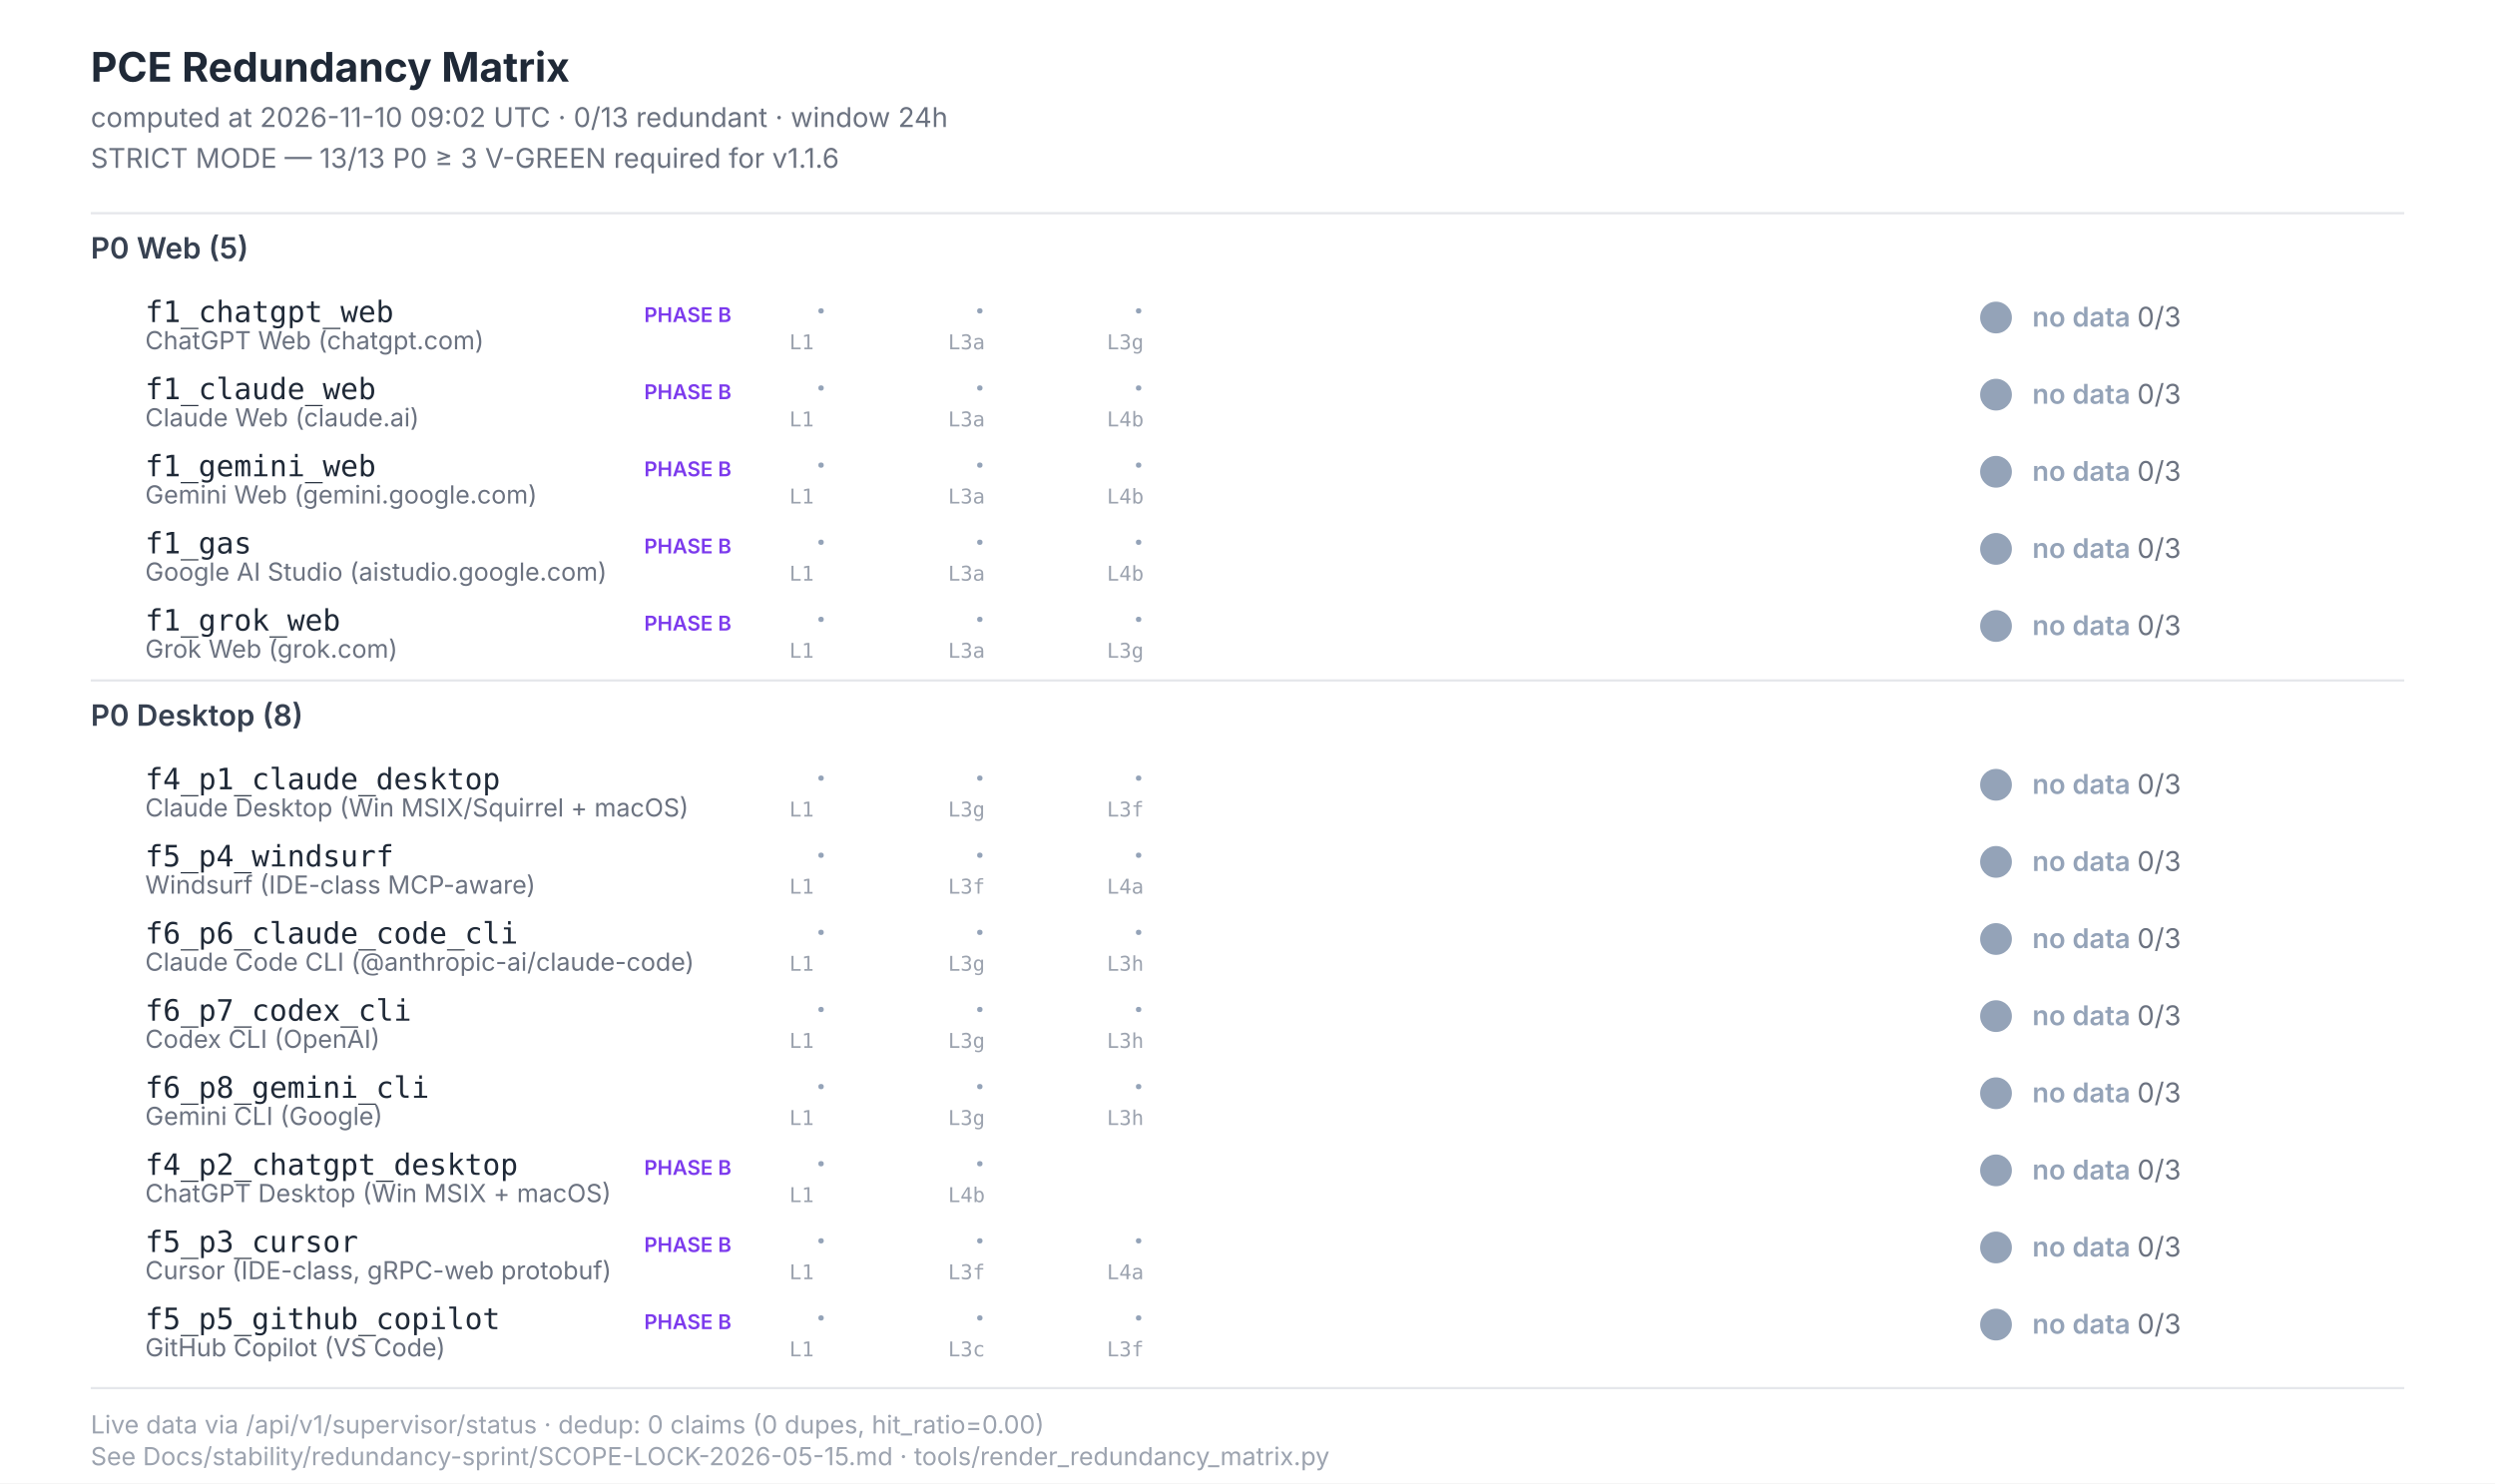
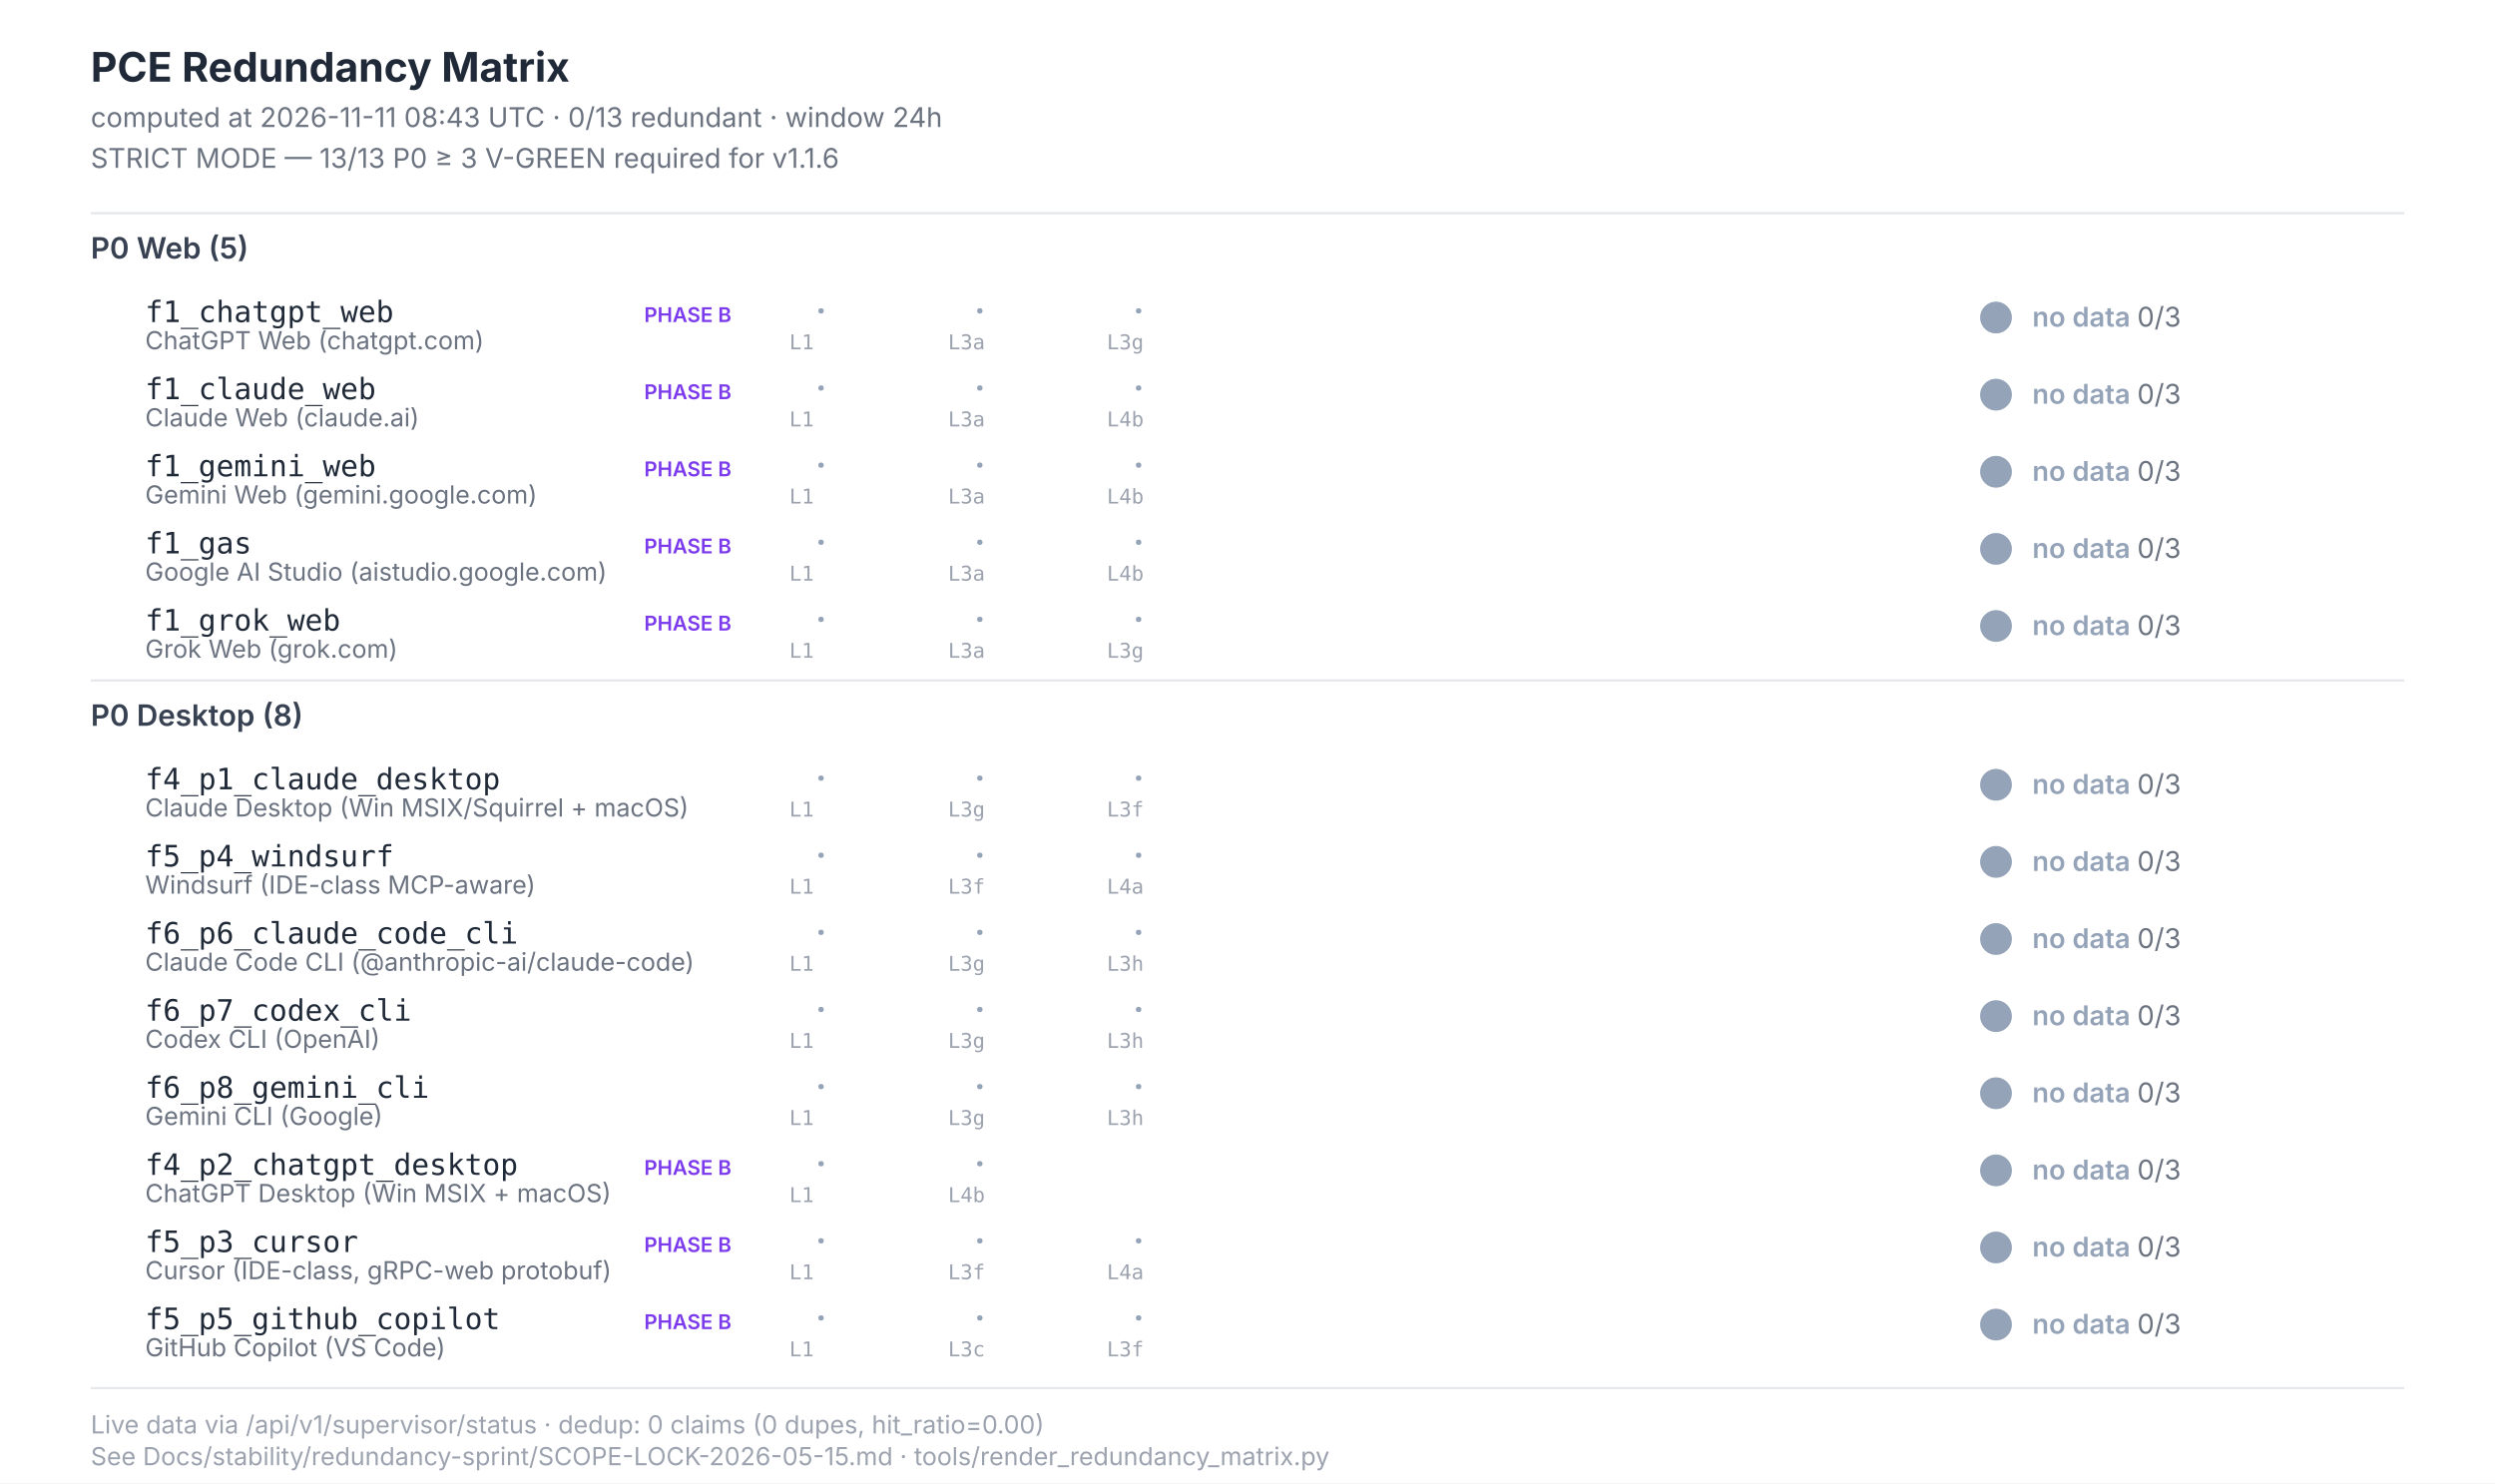
<svg xmlns="http://www.w3.org/2000/svg" width="1100" height="654" viewBox="0 0 1100 654" font-family="Inter, -apple-system, system-ui, sans-serif">
  <style>  .title{font-size:18px;font-weight:700;fill:#1f2937}  .subtitle{font-size:12px;fill:#6b7280}  .section{font-size:13px;font-weight:600;fill:#374151}  .scenario-id{font-size:13px;font-weight:500;fill:#1f2937;font-family:"JetBrains Mono",monospace}  .scenario-label{font-size:11px;fill:#6b7280}  .status-text{font-size:12px;font-weight:600}  .leg-glyph{font-size:14px;font-weight:700;font-family:"Segoe UI Symbol","Apple Color Emoji",sans-serif}  .leg-source{font-size:9px;fill:#9ca3af;font-family:"JetBrains Mono",monospace}  .footer{font-size:11px;fill:#9ca3af}  .phase-b{font-size:9px;font-weight:600;fill:#7c3aed}</style>
  <rect x="0" y="0" width="1100" height="654" fill="#ffffff" />
  <text class="title" x="40" y="36">PCE Redundancy Matrix</text>
-   <text class="subtitle" x="40" y="56">computed at 2026-11-10 09:02 UTC · 0/13 redundant · window 24h</text>
+   <text class="subtitle" x="40" y="56">computed at 2026-11-11 08:43 UTC · 0/13 redundant · window 24h</text>
  <text class="subtitle" x="40" y="74">STRICT MODE — 13/13 P0 ≥ 3 V-GREEN required for v1.1.6</text>
  <line x1="40" y1="94" x2="1060" y2="94" stroke="#e5e7eb" stroke-width="1" />
  <text class="section" x="40" y="114">P0 Web (5)</text>
  <text class="scenario-id" x="64" y="142">f1_chatgpt_web</text>
  <text class="scenario-label" x="64" y="154">ChatGPT Web (chatgpt.com)</text>
  <text class="phase-b" x="284" y="142">PHASE B</text>
  <text class="leg-glyph" x="360" y="142" fill="#94a3b8">·</text>
  <text class="leg-source" x="348" y="154">L1</text>
  <text class="leg-glyph" x="430" y="142" fill="#94a3b8">·</text>
  <text class="leg-source" x="418" y="154">L3a</text>
  <text class="leg-glyph" x="500" y="142" fill="#94a3b8">·</text>
  <text class="leg-source" x="488" y="154">L3g</text>
  <circle cx="880" cy="140" r="7" fill="#94a3b8" />
  <text class="status-text" x="896" y="144" fill="#94a3b8">no data <tspan fill="#6b7280" font-weight="400">0/3</tspan>
  </text>
  <text class="scenario-id" x="64" y="176">f1_claude_web</text>
  <text class="scenario-label" x="64" y="188">Claude Web (claude.ai)</text>
  <text class="phase-b" x="284" y="176">PHASE B</text>
  <text class="leg-glyph" x="360" y="176" fill="#94a3b8">·</text>
  <text class="leg-source" x="348" y="188">L1</text>
  <text class="leg-glyph" x="430" y="176" fill="#94a3b8">·</text>
  <text class="leg-source" x="418" y="188">L3a</text>
  <text class="leg-glyph" x="500" y="176" fill="#94a3b8">·</text>
  <text class="leg-source" x="488" y="188">L4b</text>
  <circle cx="880" cy="174" r="7" fill="#94a3b8" />
  <text class="status-text" x="896" y="178" fill="#94a3b8">no data <tspan fill="#6b7280" font-weight="400">0/3</tspan>
  </text>
  <text class="scenario-id" x="64" y="210">f1_gemini_web</text>
  <text class="scenario-label" x="64" y="222">Gemini Web (gemini.google.com)</text>
  <text class="phase-b" x="284" y="210">PHASE B</text>
  <text class="leg-glyph" x="360" y="210" fill="#94a3b8">·</text>
  <text class="leg-source" x="348" y="222">L1</text>
  <text class="leg-glyph" x="430" y="210" fill="#94a3b8">·</text>
  <text class="leg-source" x="418" y="222">L3a</text>
  <text class="leg-glyph" x="500" y="210" fill="#94a3b8">·</text>
  <text class="leg-source" x="488" y="222">L4b</text>
  <circle cx="880" cy="208" r="7" fill="#94a3b8" />
  <text class="status-text" x="896" y="212" fill="#94a3b8">no data <tspan fill="#6b7280" font-weight="400">0/3</tspan>
  </text>
  <text class="scenario-id" x="64" y="244">f1_gas</text>
  <text class="scenario-label" x="64" y="256">Google AI Studio (aistudio.google.com)</text>
  <text class="phase-b" x="284" y="244">PHASE B</text>
  <text class="leg-glyph" x="360" y="244" fill="#94a3b8">·</text>
  <text class="leg-source" x="348" y="256">L1</text>
  <text class="leg-glyph" x="430" y="244" fill="#94a3b8">·</text>
  <text class="leg-source" x="418" y="256">L3a</text>
  <text class="leg-glyph" x="500" y="244" fill="#94a3b8">·</text>
  <text class="leg-source" x="488" y="256">L4b</text>
  <circle cx="880" cy="242" r="7" fill="#94a3b8" />
  <text class="status-text" x="896" y="246" fill="#94a3b8">no data <tspan fill="#6b7280" font-weight="400">0/3</tspan>
  </text>
  <text class="scenario-id" x="64" y="278">f1_grok_web</text>
  <text class="scenario-label" x="64" y="290">Grok Web (grok.com)</text>
  <text class="phase-b" x="284" y="278">PHASE B</text>
  <text class="leg-glyph" x="360" y="278" fill="#94a3b8">·</text>
  <text class="leg-source" x="348" y="290">L1</text>
  <text class="leg-glyph" x="430" y="278" fill="#94a3b8">·</text>
  <text class="leg-source" x="418" y="290">L3a</text>
  <text class="leg-glyph" x="500" y="278" fill="#94a3b8">·</text>
  <text class="leg-source" x="488" y="290">L3g</text>
  <circle cx="880" cy="276" r="7" fill="#94a3b8" />
  <text class="status-text" x="896" y="280" fill="#94a3b8">no data <tspan fill="#6b7280" font-weight="400">0/3</tspan>
  </text>
  <line x1="40" y1="300" x2="1060" y2="300" stroke="#e5e7eb" stroke-width="1" />
  <text class="section" x="40" y="320">P0 Desktop (8)</text>
  <text class="scenario-id" x="64" y="348">f4_p1_claude_desktop</text>
  <text class="scenario-label" x="64" y="360">Claude Desktop (Win MSIX/Squirrel + macOS)</text>
  <text class="leg-glyph" x="360" y="348" fill="#94a3b8">·</text>
  <text class="leg-source" x="348" y="360">L1</text>
  <text class="leg-glyph" x="430" y="348" fill="#94a3b8">·</text>
  <text class="leg-source" x="418" y="360">L3g</text>
  <text class="leg-glyph" x="500" y="348" fill="#94a3b8">·</text>
  <text class="leg-source" x="488" y="360">L3f</text>
  <circle cx="880" cy="346" r="7" fill="#94a3b8" />
  <text class="status-text" x="896" y="350" fill="#94a3b8">no data <tspan fill="#6b7280" font-weight="400">0/3</tspan>
  </text>
  <text class="scenario-id" x="64" y="382">f5_p4_windsurf</text>
  <text class="scenario-label" x="64" y="394">Windsurf (IDE-class MCP-aware)</text>
  <text class="leg-glyph" x="360" y="382" fill="#94a3b8">·</text>
  <text class="leg-source" x="348" y="394">L1</text>
  <text class="leg-glyph" x="430" y="382" fill="#94a3b8">·</text>
  <text class="leg-source" x="418" y="394">L3f</text>
  <text class="leg-glyph" x="500" y="382" fill="#94a3b8">·</text>
  <text class="leg-source" x="488" y="394">L4a</text>
  <circle cx="880" cy="380" r="7" fill="#94a3b8" />
  <text class="status-text" x="896" y="384" fill="#94a3b8">no data <tspan fill="#6b7280" font-weight="400">0/3</tspan>
  </text>
  <text class="scenario-id" x="64" y="416">f6_p6_claude_code_cli</text>
  <text class="scenario-label" x="64" y="428">Claude Code CLI (@anthropic-ai/claude-code)</text>
  <text class="leg-glyph" x="360" y="416" fill="#94a3b8">·</text>
  <text class="leg-source" x="348" y="428">L1</text>
  <text class="leg-glyph" x="430" y="416" fill="#94a3b8">·</text>
  <text class="leg-source" x="418" y="428">L3g</text>
  <text class="leg-glyph" x="500" y="416" fill="#94a3b8">·</text>
  <text class="leg-source" x="488" y="428">L3h</text>
  <circle cx="880" cy="414" r="7" fill="#94a3b8" />
  <text class="status-text" x="896" y="418" fill="#94a3b8">no data <tspan fill="#6b7280" font-weight="400">0/3</tspan>
  </text>
  <text class="scenario-id" x="64" y="450">f6_p7_codex_cli</text>
  <text class="scenario-label" x="64" y="462">Codex CLI (OpenAI)</text>
  <text class="leg-glyph" x="360" y="450" fill="#94a3b8">·</text>
  <text class="leg-source" x="348" y="462">L1</text>
  <text class="leg-glyph" x="430" y="450" fill="#94a3b8">·</text>
  <text class="leg-source" x="418" y="462">L3g</text>
  <text class="leg-glyph" x="500" y="450" fill="#94a3b8">·</text>
  <text class="leg-source" x="488" y="462">L3h</text>
  <circle cx="880" cy="448" r="7" fill="#94a3b8" />
  <text class="status-text" x="896" y="452" fill="#94a3b8">no data <tspan fill="#6b7280" font-weight="400">0/3</tspan>
  </text>
  <text class="scenario-id" x="64" y="484">f6_p8_gemini_cli</text>
  <text class="scenario-label" x="64" y="496">Gemini CLI (Google)</text>
  <text class="leg-glyph" x="360" y="484" fill="#94a3b8">·</text>
  <text class="leg-source" x="348" y="496">L1</text>
  <text class="leg-glyph" x="430" y="484" fill="#94a3b8">·</text>
  <text class="leg-source" x="418" y="496">L3g</text>
  <text class="leg-glyph" x="500" y="484" fill="#94a3b8">·</text>
  <text class="leg-source" x="488" y="496">L3h</text>
  <circle cx="880" cy="482" r="7" fill="#94a3b8" />
  <text class="status-text" x="896" y="486" fill="#94a3b8">no data <tspan fill="#6b7280" font-weight="400">0/3</tspan>
  </text>
  <text class="scenario-id" x="64" y="518">f4_p2_chatgpt_desktop</text>
  <text class="scenario-label" x="64" y="530">ChatGPT Desktop (Win MSIX + macOS)</text>
  <text class="phase-b" x="284" y="518">PHASE B</text>
  <text class="leg-glyph" x="360" y="518" fill="#94a3b8">·</text>
  <text class="leg-source" x="348" y="530">L1</text>
  <text class="leg-glyph" x="430" y="518" fill="#94a3b8">·</text>
  <text class="leg-source" x="418" y="530">L4b</text>
  <circle cx="880" cy="516" r="7" fill="#94a3b8" />
  <text class="status-text" x="896" y="520" fill="#94a3b8">no data <tspan fill="#6b7280" font-weight="400">0/3</tspan>
  </text>
  <text class="scenario-id" x="64" y="552">f5_p3_cursor</text>
  <text class="scenario-label" x="64" y="564">Cursor (IDE-class, gRPC-web protobuf)</text>
  <text class="phase-b" x="284" y="552">PHASE B</text>
  <text class="leg-glyph" x="360" y="552" fill="#94a3b8">·</text>
  <text class="leg-source" x="348" y="564">L1</text>
  <text class="leg-glyph" x="430" y="552" fill="#94a3b8">·</text>
  <text class="leg-source" x="418" y="564">L3f</text>
  <text class="leg-glyph" x="500" y="552" fill="#94a3b8">·</text>
  <text class="leg-source" x="488" y="564">L4a</text>
  <circle cx="880" cy="550" r="7" fill="#94a3b8" />
  <text class="status-text" x="896" y="554" fill="#94a3b8">no data <tspan fill="#6b7280" font-weight="400">0/3</tspan>
  </text>
  <text class="scenario-id" x="64" y="586">f5_p5_github_copilot</text>
  <text class="scenario-label" x="64" y="598">GitHub Copilot (VS Code)</text>
  <text class="phase-b" x="284" y="586">PHASE B</text>
  <text class="leg-glyph" x="360" y="586" fill="#94a3b8">·</text>
  <text class="leg-source" x="348" y="598">L1</text>
  <text class="leg-glyph" x="430" y="586" fill="#94a3b8">·</text>
  <text class="leg-source" x="418" y="598">L3c</text>
  <text class="leg-glyph" x="500" y="586" fill="#94a3b8">·</text>
  <text class="leg-source" x="488" y="598">L3f</text>
  <circle cx="880" cy="584" r="7" fill="#94a3b8" />
  <text class="status-text" x="896" y="588" fill="#94a3b8">no data <tspan fill="#6b7280" font-weight="400">0/3</tspan>
  </text>
  <line x1="40" y1="612" x2="1060" y2="612" stroke="#e5e7eb" stroke-width="1" />
  <text class="footer" x="40" y="632">Live data via /api/v1/supervisor/status · dedup: 0 claims (0 dupes, hit_ratio=0.00)</text>
  <text class="footer" x="40" y="646">See Docs/stability/redundancy-sprint/SCOPE-LOCK-2026-05-15.md · tools/render_redundancy_matrix.py</text>
</svg>
